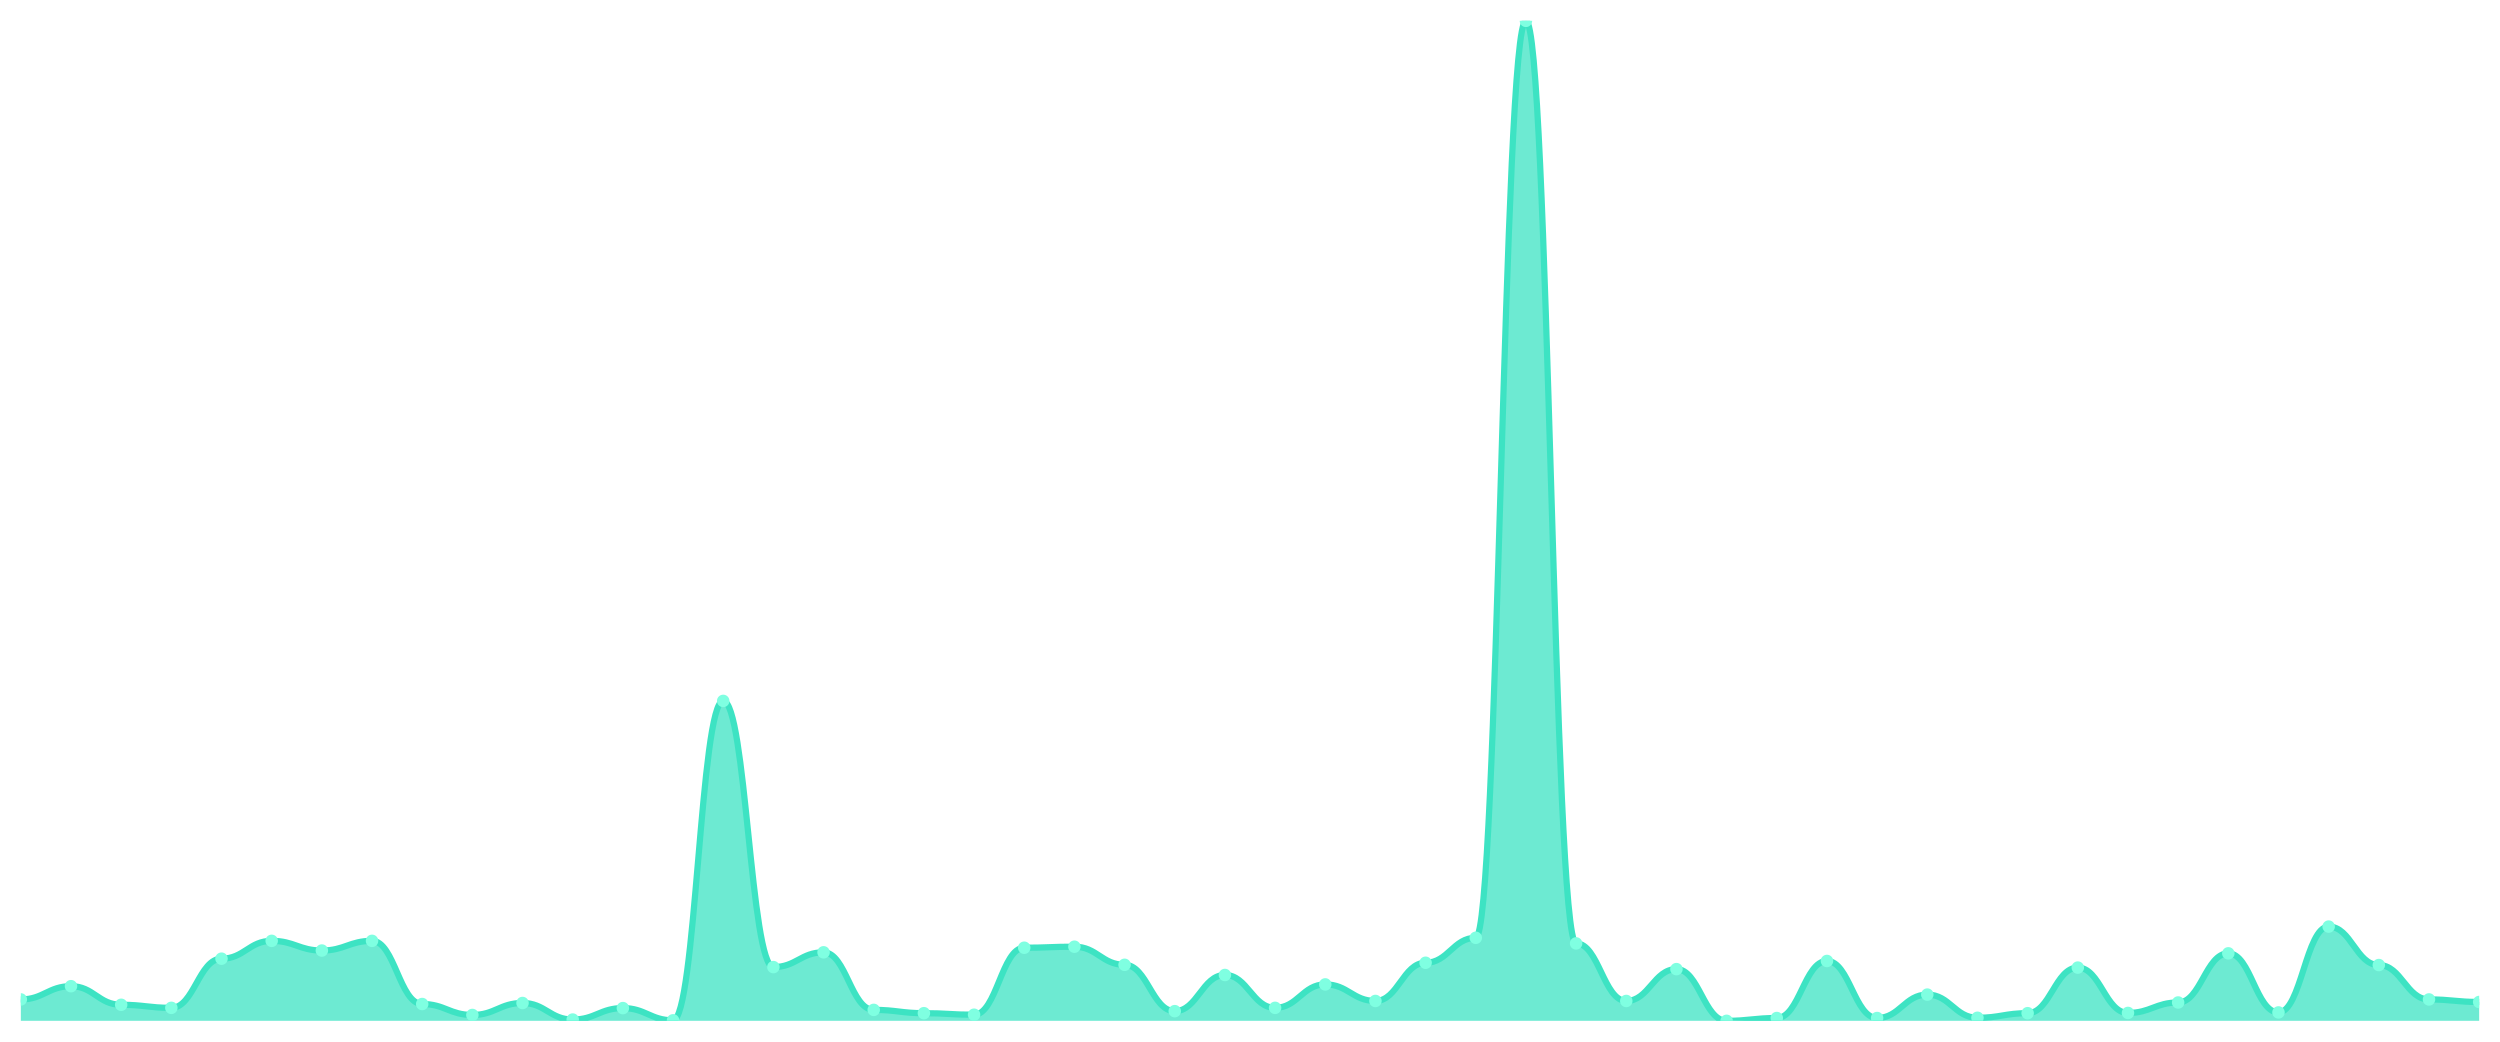
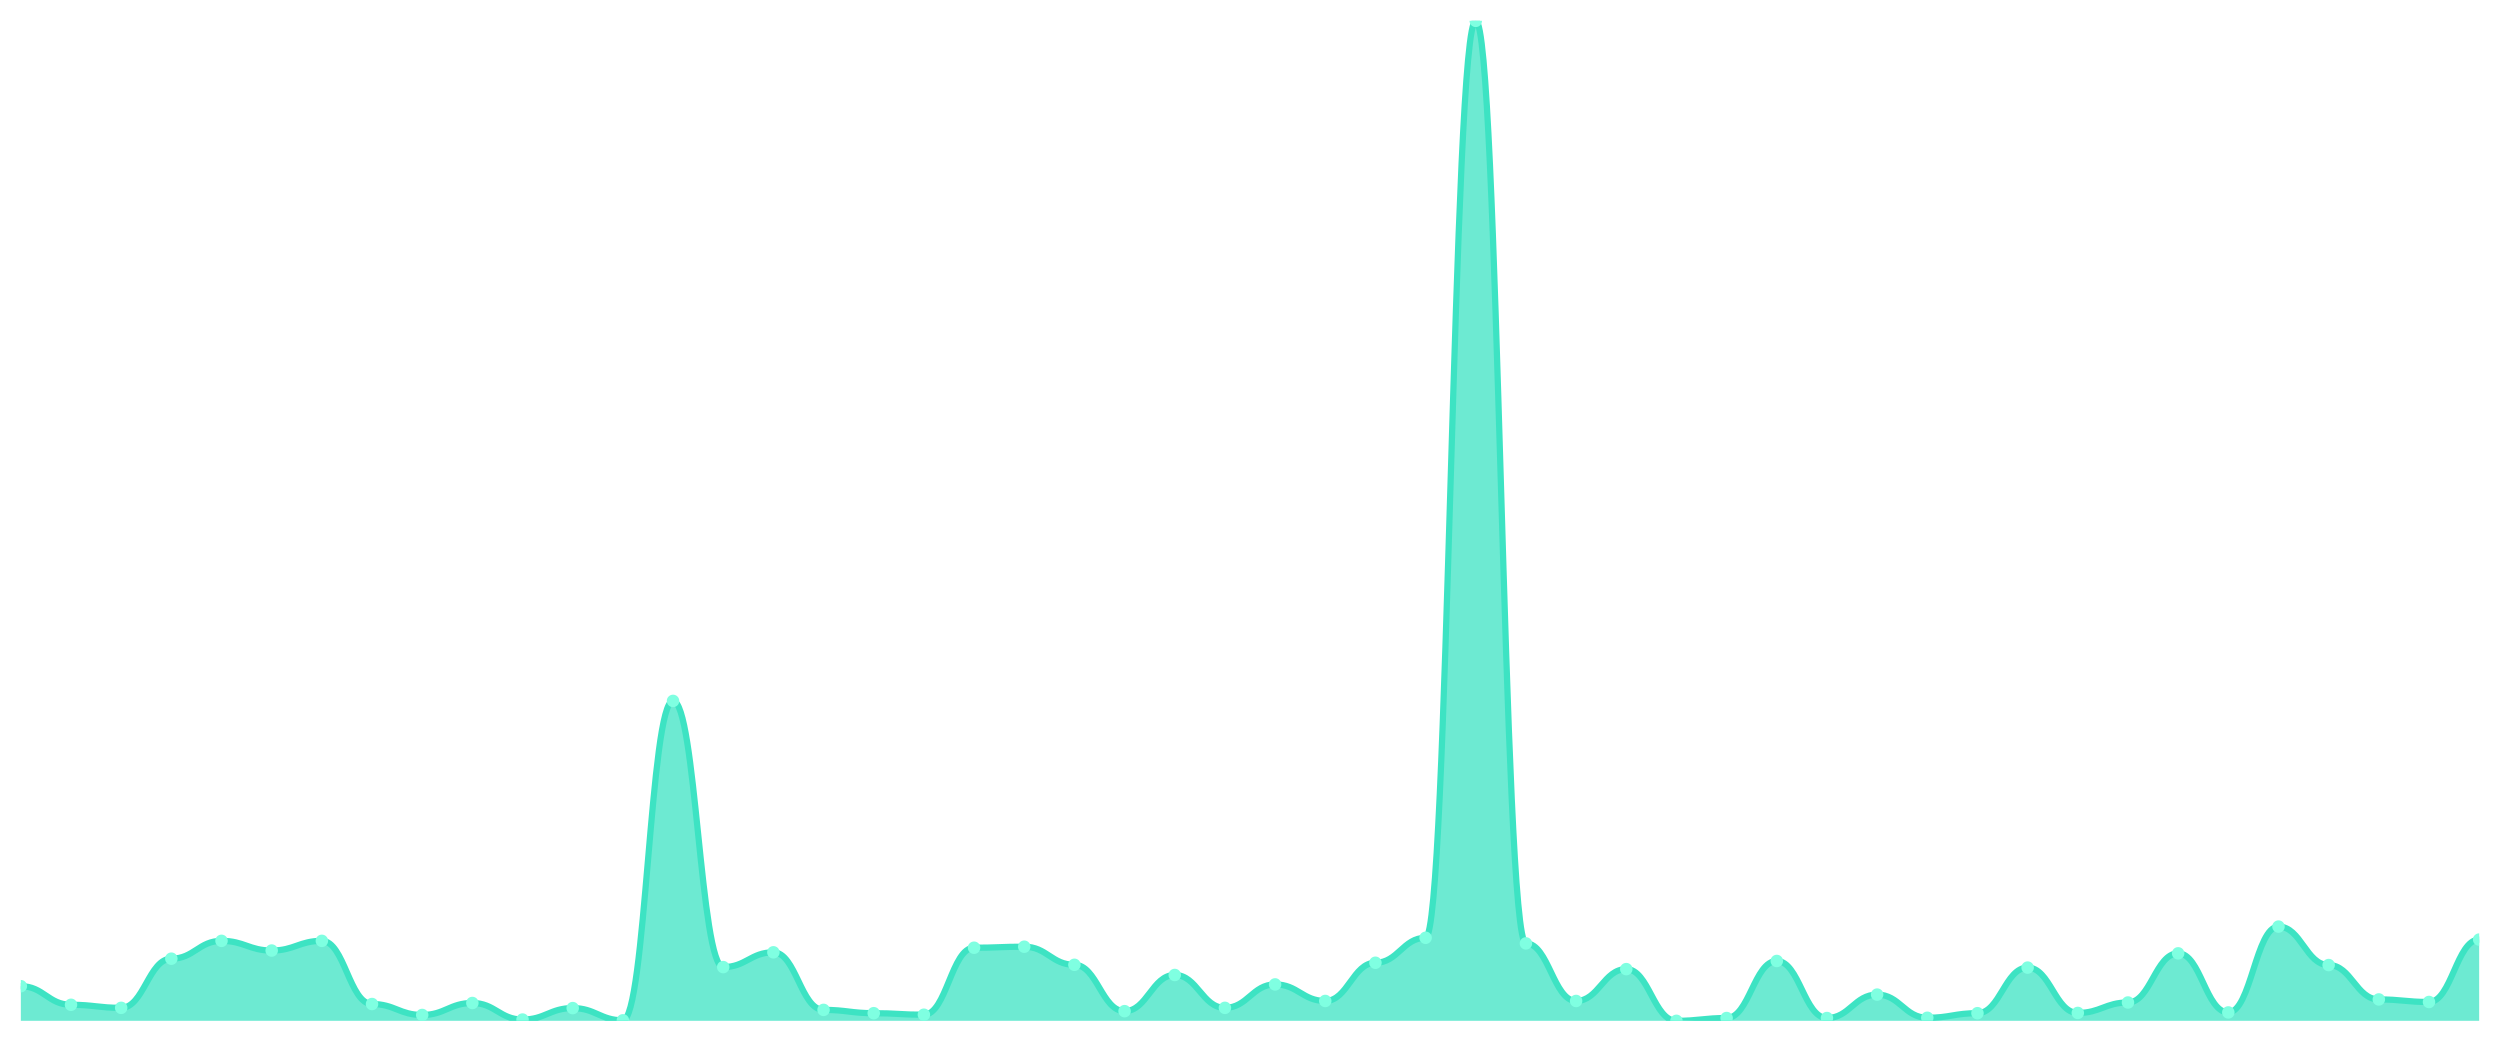
<svg xmlns="http://www.w3.org/2000/svg" viewBox="0 0 1200 500" width="1200" height="500">
  <defs>
    <clipPath id="c">
      <rect x="10" y="10" width="1180" height="480" />
    </clipPath>
  </defs>
  <rect width="1200" height="500" fill="none" />
  <g clip-path="url(#c)">
-     <path d="M 10,490 L 10,479.73 C 20.837,479.73 23.245,473.372 34.082,473.372 C 44.918,473.372 47.327,482.298 58.163,482.298 C 69,482.298 71.408,483.765 82.245,483.765 C 93.082,483.765 95.49,460.168 106.327,460.168 C 117.163,460.168 119.571,451.61 130.408,451.61 C 141.245,451.61 143.653,456.256 154.49,456.256 C 165.327,456.256 167.735,451.61 178.571,451.61 C 189.408,451.61 191.816,481.931 202.653,481.931 C 213.49,481.931 215.898,487.188 226.735,487.188 C 237.571,487.188 239.98,481.442 250.816,481.442 C 261.653,481.442 264.061,489.389 274.898,489.389 C 285.735,489.389 288.143,483.887 298.98,483.887 C 309.816,483.887 312.224,489.755 323.061,489.755 C 333.898,489.755 336.306,336.439 347.143,336.439 C 357.98,336.439 360.388,464.203 371.224,464.203 C 382.061,464.203 384.469,457.112 395.306,457.112 C 406.143,457.112 408.551,484.743 419.388,484.743 C 430.224,484.743 432.633,486.332 443.469,486.332 C 454.306,486.332 456.714,487.066 467.551,487.066 C 478.388,487.066 480.796,454.911 491.633,454.911 C 502.469,454.911 504.878,454.422 515.714,454.422 C 526.551,454.422 528.959,463.102 539.796,463.102 C 550.633,463.102 553.041,485.354 563.878,485.354 C 574.714,485.354 577.122,467.993 587.959,467.993 C 598.796,467.993 601.204,483.765 612.041,483.765 C 622.878,483.765 625.286,472.517 636.122,472.517 C 646.959,472.517 649.367,480.464 660.204,480.464 C 671.041,480.464 673.449,462.124 684.286,462.124 C 695.122,462.124 697.531,450.143 708.367,450.143 C 719.204,450.143 721.612,10 732.449,10 C 743.286,10 745.694,452.832 756.531,452.832 C 767.367,452.832 769.776,480.464 780.612,480.464 C 791.449,480.464 793.857,465.181 804.694,465.181 C 815.531,465.181 817.939,490 828.776,490 C 839.612,490 842.02,488.655 852.857,488.655 C 863.694,488.655 866.102,461.268 876.939,461.268 C 887.776,461.268 890.184,488.655 901.02,488.655 C 911.857,488.655 914.265,477.407 925.102,477.407 C 935.939,477.407 938.347,488.533 949.184,488.533 C 960.02,488.533 962.429,486.332 973.265,486.332 C 984.102,486.332 986.51,464.447 997.347,464.447 C 1008.184,464.447 1010.592,486.21 1021.429,486.21 C 1032.265,486.21 1034.673,481.197 1045.51,481.197 C 1056.347,481.197 1058.755,457.601 1069.592,457.601 C 1080.429,457.601 1082.837,485.965 1093.673,485.965 C 1104.51,485.965 1106.918,444.763 1117.755,444.763 C 1128.592,444.763 1131,463.225 1141.837,463.225 C 1152.673,463.225 1155.082,479.73 1165.918,479.73 C 1176.755,479.73 1179.163,480.953 1190,480.953 L 1190,490 Z" fill="rgba(61,227,195,0.75)" />
-     <path d="M 10,479.73 C 20.837,479.73 23.245,473.372 34.082,473.372 C 44.918,473.372 47.327,482.298 58.163,482.298 C 69,482.298 71.408,483.765 82.245,483.765 C 93.082,483.765 95.49,460.168 106.327,460.168 C 117.163,460.168 119.571,451.61 130.408,451.61 C 141.245,451.61 143.653,456.256 154.49,456.256 C 165.327,456.256 167.735,451.61 178.571,451.61 C 189.408,451.61 191.816,481.931 202.653,481.931 C 213.49,481.931 215.898,487.188 226.735,487.188 C 237.571,487.188 239.98,481.442 250.816,481.442 C 261.653,481.442 264.061,489.389 274.898,489.389 C 285.735,489.389 288.143,483.887 298.98,483.887 C 309.816,483.887 312.224,489.755 323.061,489.755 C 333.898,489.755 336.306,336.439 347.143,336.439 C 357.98,336.439 360.388,464.203 371.224,464.203 C 382.061,464.203 384.469,457.112 395.306,457.112 C 406.143,457.112 408.551,484.743 419.388,484.743 C 430.224,484.743 432.633,486.332 443.469,486.332 C 454.306,486.332 456.714,487.066 467.551,487.066 C 478.388,487.066 480.796,454.911 491.633,454.911 C 502.469,454.911 504.878,454.422 515.714,454.422 C 526.551,454.422 528.959,463.102 539.796,463.102 C 550.633,463.102 553.041,485.354 563.878,485.354 C 574.714,485.354 577.122,467.993 587.959,467.993 C 598.796,467.993 601.204,483.765 612.041,483.765 C 622.878,483.765 625.286,472.517 636.122,472.517 C 646.959,472.517 649.367,480.464 660.204,480.464 C 671.041,480.464 673.449,462.124 684.286,462.124 C 695.122,462.124 697.531,450.143 708.367,450.143 C 719.204,450.143 721.612,10 732.449,10 C 743.286,10 745.694,452.832 756.531,452.832 C 767.367,452.832 769.776,480.464 780.612,480.464 C 791.449,480.464 793.857,465.181 804.694,465.181 C 815.531,465.181 817.939,490 828.776,490 C 839.612,490 842.02,488.655 852.857,488.655 C 863.694,488.655 866.102,461.268 876.939,461.268 C 887.776,461.268 890.184,488.655 901.02,488.655 C 911.857,488.655 914.265,477.407 925.102,477.407 C 935.939,477.407 938.347,488.533 949.184,488.533 C 960.02,488.533 962.429,486.332 973.265,486.332 C 984.102,486.332 986.51,464.447 997.347,464.447 C 1008.184,464.447 1010.592,486.21 1021.429,486.21 C 1032.265,486.21 1034.673,481.197 1045.51,481.197 C 1056.347,481.197 1058.755,457.601 1069.592,457.601 C 1080.429,457.601 1082.837,485.965 1093.673,485.965 C 1104.51,485.965 1106.918,444.763 1117.755,444.763 C 1128.592,444.763 1131,463.225 1141.837,463.225 C 1152.673,463.225 1155.082,479.73 1165.918,479.73 C 1176.755,479.73 1179.163,480.953 1190,480.953" fill="none" stroke="#3de3c3" stroke-width="3" stroke-linecap="round" stroke-linejoin="round" />
-     <circle cx="10" cy="479.73" r="3" fill="#7fffe1" />
-     <circle cx="34.082" cy="473.372" r="3" fill="#7fffe1" />
-     <circle cx="58.163" cy="482.298" r="3" fill="#7fffe1" />
-     <circle cx="82.245" cy="483.765" r="3" fill="#7fffe1" />
-     <circle cx="106.327" cy="460.168" r="3" fill="#7fffe1" />
-     <circle cx="130.408" cy="451.61" r="3" fill="#7fffe1" />
-     <circle cx="154.49" cy="456.256" r="3" fill="#7fffe1" />
-     <circle cx="178.571" cy="451.61" r="3" fill="#7fffe1" />
-     <circle cx="202.653" cy="481.931" r="3" fill="#7fffe1" />
-     <circle cx="226.735" cy="487.188" r="3" fill="#7fffe1" />
-     <circle cx="250.816" cy="481.442" r="3" fill="#7fffe1" />
-     <circle cx="274.898" cy="489.389" r="3" fill="#7fffe1" />
-     <circle cx="298.98" cy="483.887" r="3" fill="#7fffe1" />
-     <circle cx="323.061" cy="489.755" r="3" fill="#7fffe1" />
-     <circle cx="347.143" cy="336.439" r="3" fill="#7fffe1" />
-     <circle cx="371.224" cy="464.203" r="3" fill="#7fffe1" />
-     <circle cx="395.306" cy="457.112" r="3" fill="#7fffe1" />
-     <circle cx="419.388" cy="484.743" r="3" fill="#7fffe1" />
-     <circle cx="443.469" cy="486.332" r="3" fill="#7fffe1" />
-     <circle cx="467.551" cy="487.066" r="3" fill="#7fffe1" />
-     <circle cx="491.633" cy="454.911" r="3" fill="#7fffe1" />
-     <circle cx="515.714" cy="454.422" r="3" fill="#7fffe1" />
-     <circle cx="539.796" cy="463.102" r="3" fill="#7fffe1" />
-     <circle cx="563.878" cy="485.354" r="3" fill="#7fffe1" />
-     <circle cx="587.959" cy="467.993" r="3" fill="#7fffe1" />
-     <circle cx="612.041" cy="483.765" r="3" fill="#7fffe1" />
-     <circle cx="636.122" cy="472.517" r="3" fill="#7fffe1" />
-     <circle cx="660.204" cy="480.464" r="3" fill="#7fffe1" />
-     <circle cx="684.286" cy="462.124" r="3" fill="#7fffe1" />
-     <circle cx="708.367" cy="450.143" r="3" fill="#7fffe1" />
-     <circle cx="732.449" cy="10" r="3" fill="#7fffe1" />
-     <circle cx="756.531" cy="452.832" r="3" fill="#7fffe1" />
-     <circle cx="780.612" cy="480.464" r="3" fill="#7fffe1" />
-     <circle cx="804.694" cy="465.181" r="3" fill="#7fffe1" />
-     <circle cx="828.776" cy="490" r="3" fill="#7fffe1" />
-     <circle cx="852.857" cy="488.655" r="3" fill="#7fffe1" />
-     <circle cx="876.939" cy="461.268" r="3" fill="#7fffe1" />
-     <circle cx="901.02" cy="488.655" r="3" fill="#7fffe1" />
-     <circle cx="925.102" cy="477.407" r="3" fill="#7fffe1" />
-     <circle cx="949.184" cy="488.533" r="3" fill="#7fffe1" />
-     <circle cx="973.265" cy="486.332" r="3" fill="#7fffe1" />
-     <circle cx="997.347" cy="464.447" r="3" fill="#7fffe1" />
-     <circle cx="1021.429" cy="486.21" r="3" fill="#7fffe1" />
-     <circle cx="1045.51" cy="481.197" r="3" fill="#7fffe1" />
-     <circle cx="1069.592" cy="457.601" r="3" fill="#7fffe1" />
-     <circle cx="1093.673" cy="485.965" r="3" fill="#7fffe1" />
-     <circle cx="1117.755" cy="444.763" r="3" fill="#7fffe1" />
-     <circle cx="1141.837" cy="463.225" r="3" fill="#7fffe1" />
-     <circle cx="1165.918" cy="479.73" r="3" fill="#7fffe1" />
-     <circle cx="1190" cy="480.953" r="3" fill="#7fffe1" />
+     <path d="M 10,490 L 10,473.372 C 20.837,473.372 23.245,482.298 34.082,482.298 C 44.918,482.298 47.327,483.765 58.163,483.765 C 69,483.765 71.408,460.168 82.245,460.168 C 93.082,460.168 95.49,451.61 106.327,451.61 C 117.163,451.61 119.571,456.256 130.408,456.256 C 141.245,456.256 143.653,451.61 154.49,451.61 C 165.327,451.61 167.735,481.931 178.571,481.931 C 189.408,481.931 191.816,487.188 202.653,487.188 C 213.49,487.188 215.898,481.442 226.735,481.442 C 237.571,481.442 239.98,489.389 250.816,489.389 C 261.653,489.389 264.061,483.887 274.898,483.887 C 285.735,483.887 288.143,489.755 298.98,489.755 C 309.816,489.755 312.224,336.439 323.061,336.439 C 333.898,336.439 336.306,464.203 347.143,464.203 C 357.98,464.203 360.388,457.112 371.224,457.112 C 382.061,457.112 384.469,484.743 395.306,484.743 C 406.143,484.743 408.551,486.332 419.388,486.332 C 430.224,486.332 432.633,487.066 443.469,487.066 C 454.306,487.066 456.714,454.911 467.551,454.911 C 478.388,454.911 480.796,454.422 491.633,454.422 C 502.469,454.422 504.878,463.102 515.714,463.102 C 526.551,463.102 528.959,485.354 539.796,485.354 C 550.633,485.354 553.041,467.993 563.878,467.993 C 574.714,467.993 577.122,483.765 587.959,483.765 C 598.796,483.765 601.204,472.517 612.041,472.517 C 622.878,472.517 625.286,480.464 636.122,480.464 C 646.959,480.464 649.367,462.124 660.204,462.124 C 671.041,462.124 673.449,450.143 684.286,450.143 C 695.122,450.143 697.531,10 708.367,10 C 719.204,10 721.612,452.832 732.449,452.832 C 743.286,452.832 745.694,480.464 756.531,480.464 C 767.367,480.464 769.776,465.181 780.612,465.181 C 791.449,465.181 793.857,490 804.694,490 C 815.531,490 817.939,488.655 828.776,488.655 C 839.612,488.655 842.02,461.268 852.857,461.268 C 863.694,461.268 866.102,488.655 876.939,488.655 C 887.776,488.655 890.184,477.407 901.02,477.407 C 911.857,477.407 914.265,488.533 925.102,488.533 C 935.939,488.533 938.347,486.332 949.184,486.332 C 960.02,486.332 962.429,464.447 973.265,464.447 C 984.102,464.447 986.51,486.21 997.347,486.21 C 1008.184,486.21 1010.592,481.197 1021.429,481.197 C 1032.265,481.197 1034.673,457.601 1045.51,457.601 C 1056.347,457.601 1058.755,485.965 1069.592,485.965 C 1080.429,485.965 1082.837,444.763 1093.673,444.763 C 1104.51,444.763 1106.918,463.225 1117.755,463.225 C 1128.592,463.225 1131,479.73 1141.837,479.73 C 1152.673,479.73 1155.082,480.953 1165.918,480.953 C 1176.755,480.953 1179.163,450.998 1190,450.998 L 1190,490 Z" fill="rgba(61,227,195,0.75)" />
+     <path d="M 10,473.372 C 20.837,473.372 23.245,482.298 34.082,482.298 C 44.918,482.298 47.327,483.765 58.163,483.765 C 69,483.765 71.408,460.168 82.245,460.168 C 93.082,460.168 95.49,451.61 106.327,451.61 C 117.163,451.61 119.571,456.256 130.408,456.256 C 141.245,456.256 143.653,451.61 154.49,451.61 C 165.327,451.61 167.735,481.931 178.571,481.931 C 189.408,481.931 191.816,487.188 202.653,487.188 C 213.49,487.188 215.898,481.442 226.735,481.442 C 237.571,481.442 239.98,489.389 250.816,489.389 C 261.653,489.389 264.061,483.887 274.898,483.887 C 285.735,483.887 288.143,489.755 298.98,489.755 C 309.816,489.755 312.224,336.439 323.061,336.439 C 333.898,336.439 336.306,464.203 347.143,464.203 C 357.98,464.203 360.388,457.112 371.224,457.112 C 382.061,457.112 384.469,484.743 395.306,484.743 C 406.143,484.743 408.551,486.332 419.388,486.332 C 430.224,486.332 432.633,487.066 443.469,487.066 C 454.306,487.066 456.714,454.911 467.551,454.911 C 478.388,454.911 480.796,454.422 491.633,454.422 C 502.469,454.422 504.878,463.102 515.714,463.102 C 526.551,463.102 528.959,485.354 539.796,485.354 C 550.633,485.354 553.041,467.993 563.878,467.993 C 574.714,467.993 577.122,483.765 587.959,483.765 C 598.796,483.765 601.204,472.517 612.041,472.517 C 622.878,472.517 625.286,480.464 636.122,480.464 C 646.959,480.464 649.367,462.124 660.204,462.124 C 671.041,462.124 673.449,450.143 684.286,450.143 C 695.122,450.143 697.531,10 708.367,10 C 719.204,10 721.612,452.832 732.449,452.832 C 743.286,452.832 745.694,480.464 756.531,480.464 C 767.367,480.464 769.776,465.181 780.612,465.181 C 791.449,465.181 793.857,490 804.694,490 C 815.531,490 817.939,488.655 828.776,488.655 C 839.612,488.655 842.02,461.268 852.857,461.268 C 863.694,461.268 866.102,488.655 876.939,488.655 C 887.776,488.655 890.184,477.407 901.02,477.407 C 911.857,477.407 914.265,488.533 925.102,488.533 C 935.939,488.533 938.347,486.332 949.184,486.332 C 960.02,486.332 962.429,464.447 973.265,464.447 C 984.102,464.447 986.51,486.21 997.347,486.21 C 1008.184,486.21 1010.592,481.197 1021.429,481.197 C 1032.265,481.197 1034.673,457.601 1045.51,457.601 C 1056.347,457.601 1058.755,485.965 1069.592,485.965 C 1080.429,485.965 1082.837,444.763 1093.673,444.763 C 1104.51,444.763 1106.918,463.225 1117.755,463.225 C 1128.592,463.225 1131,479.73 1141.837,479.73 C 1152.673,479.73 1155.082,480.953 1165.918,480.953 C 1176.755,480.953 1179.163,450.998 1190,450.998" fill="none" stroke="#3de3c3" stroke-width="3" stroke-linecap="round" stroke-linejoin="round" />
+     <circle cx="10" cy="473.372" r="3" fill="#7fffe1" />
+     <circle cx="34.082" cy="482.298" r="3" fill="#7fffe1" />
+     <circle cx="58.163" cy="483.765" r="3" fill="#7fffe1" />
+     <circle cx="82.245" cy="460.168" r="3" fill="#7fffe1" />
+     <circle cx="106.327" cy="451.61" r="3" fill="#7fffe1" />
+     <circle cx="130.408" cy="456.256" r="3" fill="#7fffe1" />
+     <circle cx="154.49" cy="451.61" r="3" fill="#7fffe1" />
+     <circle cx="178.571" cy="481.931" r="3" fill="#7fffe1" />
+     <circle cx="202.653" cy="487.188" r="3" fill="#7fffe1" />
+     <circle cx="226.735" cy="481.442" r="3" fill="#7fffe1" />
+     <circle cx="250.816" cy="489.389" r="3" fill="#7fffe1" />
+     <circle cx="274.898" cy="483.887" r="3" fill="#7fffe1" />
+     <circle cx="298.98" cy="489.755" r="3" fill="#7fffe1" />
+     <circle cx="323.061" cy="336.439" r="3" fill="#7fffe1" />
+     <circle cx="347.143" cy="464.203" r="3" fill="#7fffe1" />
+     <circle cx="371.224" cy="457.112" r="3" fill="#7fffe1" />
+     <circle cx="395.306" cy="484.743" r="3" fill="#7fffe1" />
+     <circle cx="419.388" cy="486.332" r="3" fill="#7fffe1" />
+     <circle cx="443.469" cy="487.066" r="3" fill="#7fffe1" />
+     <circle cx="467.551" cy="454.911" r="3" fill="#7fffe1" />
+     <circle cx="491.633" cy="454.422" r="3" fill="#7fffe1" />
+     <circle cx="515.714" cy="463.102" r="3" fill="#7fffe1" />
+     <circle cx="539.796" cy="485.354" r="3" fill="#7fffe1" />
+     <circle cx="563.878" cy="467.993" r="3" fill="#7fffe1" />
+     <circle cx="587.959" cy="483.765" r="3" fill="#7fffe1" />
+     <circle cx="612.041" cy="472.517" r="3" fill="#7fffe1" />
+     <circle cx="636.122" cy="480.464" r="3" fill="#7fffe1" />
+     <circle cx="660.204" cy="462.124" r="3" fill="#7fffe1" />
+     <circle cx="684.286" cy="450.143" r="3" fill="#7fffe1" />
+     <circle cx="708.367" cy="10" r="3" fill="#7fffe1" />
+     <circle cx="732.449" cy="452.832" r="3" fill="#7fffe1" />
+     <circle cx="756.531" cy="480.464" r="3" fill="#7fffe1" />
+     <circle cx="780.612" cy="465.181" r="3" fill="#7fffe1" />
+     <circle cx="804.694" cy="490" r="3" fill="#7fffe1" />
+     <circle cx="828.776" cy="488.655" r="3" fill="#7fffe1" />
+     <circle cx="852.857" cy="461.268" r="3" fill="#7fffe1" />
+     <circle cx="876.939" cy="488.655" r="3" fill="#7fffe1" />
+     <circle cx="901.02" cy="477.407" r="3" fill="#7fffe1" />
+     <circle cx="925.102" cy="488.533" r="3" fill="#7fffe1" />
+     <circle cx="949.184" cy="486.332" r="3" fill="#7fffe1" />
+     <circle cx="973.265" cy="464.447" r="3" fill="#7fffe1" />
+     <circle cx="997.347" cy="486.21" r="3" fill="#7fffe1" />
+     <circle cx="1021.429" cy="481.197" r="3" fill="#7fffe1" />
+     <circle cx="1045.51" cy="457.601" r="3" fill="#7fffe1" />
+     <circle cx="1069.592" cy="485.965" r="3" fill="#7fffe1" />
+     <circle cx="1093.673" cy="444.763" r="3" fill="#7fffe1" />
+     <circle cx="1117.755" cy="463.225" r="3" fill="#7fffe1" />
+     <circle cx="1141.837" cy="479.73" r="3" fill="#7fffe1" />
+     <circle cx="1165.918" cy="480.953" r="3" fill="#7fffe1" />
+     <circle cx="1190" cy="450.998" r="3" fill="#7fffe1" />
  </g>
</svg>
